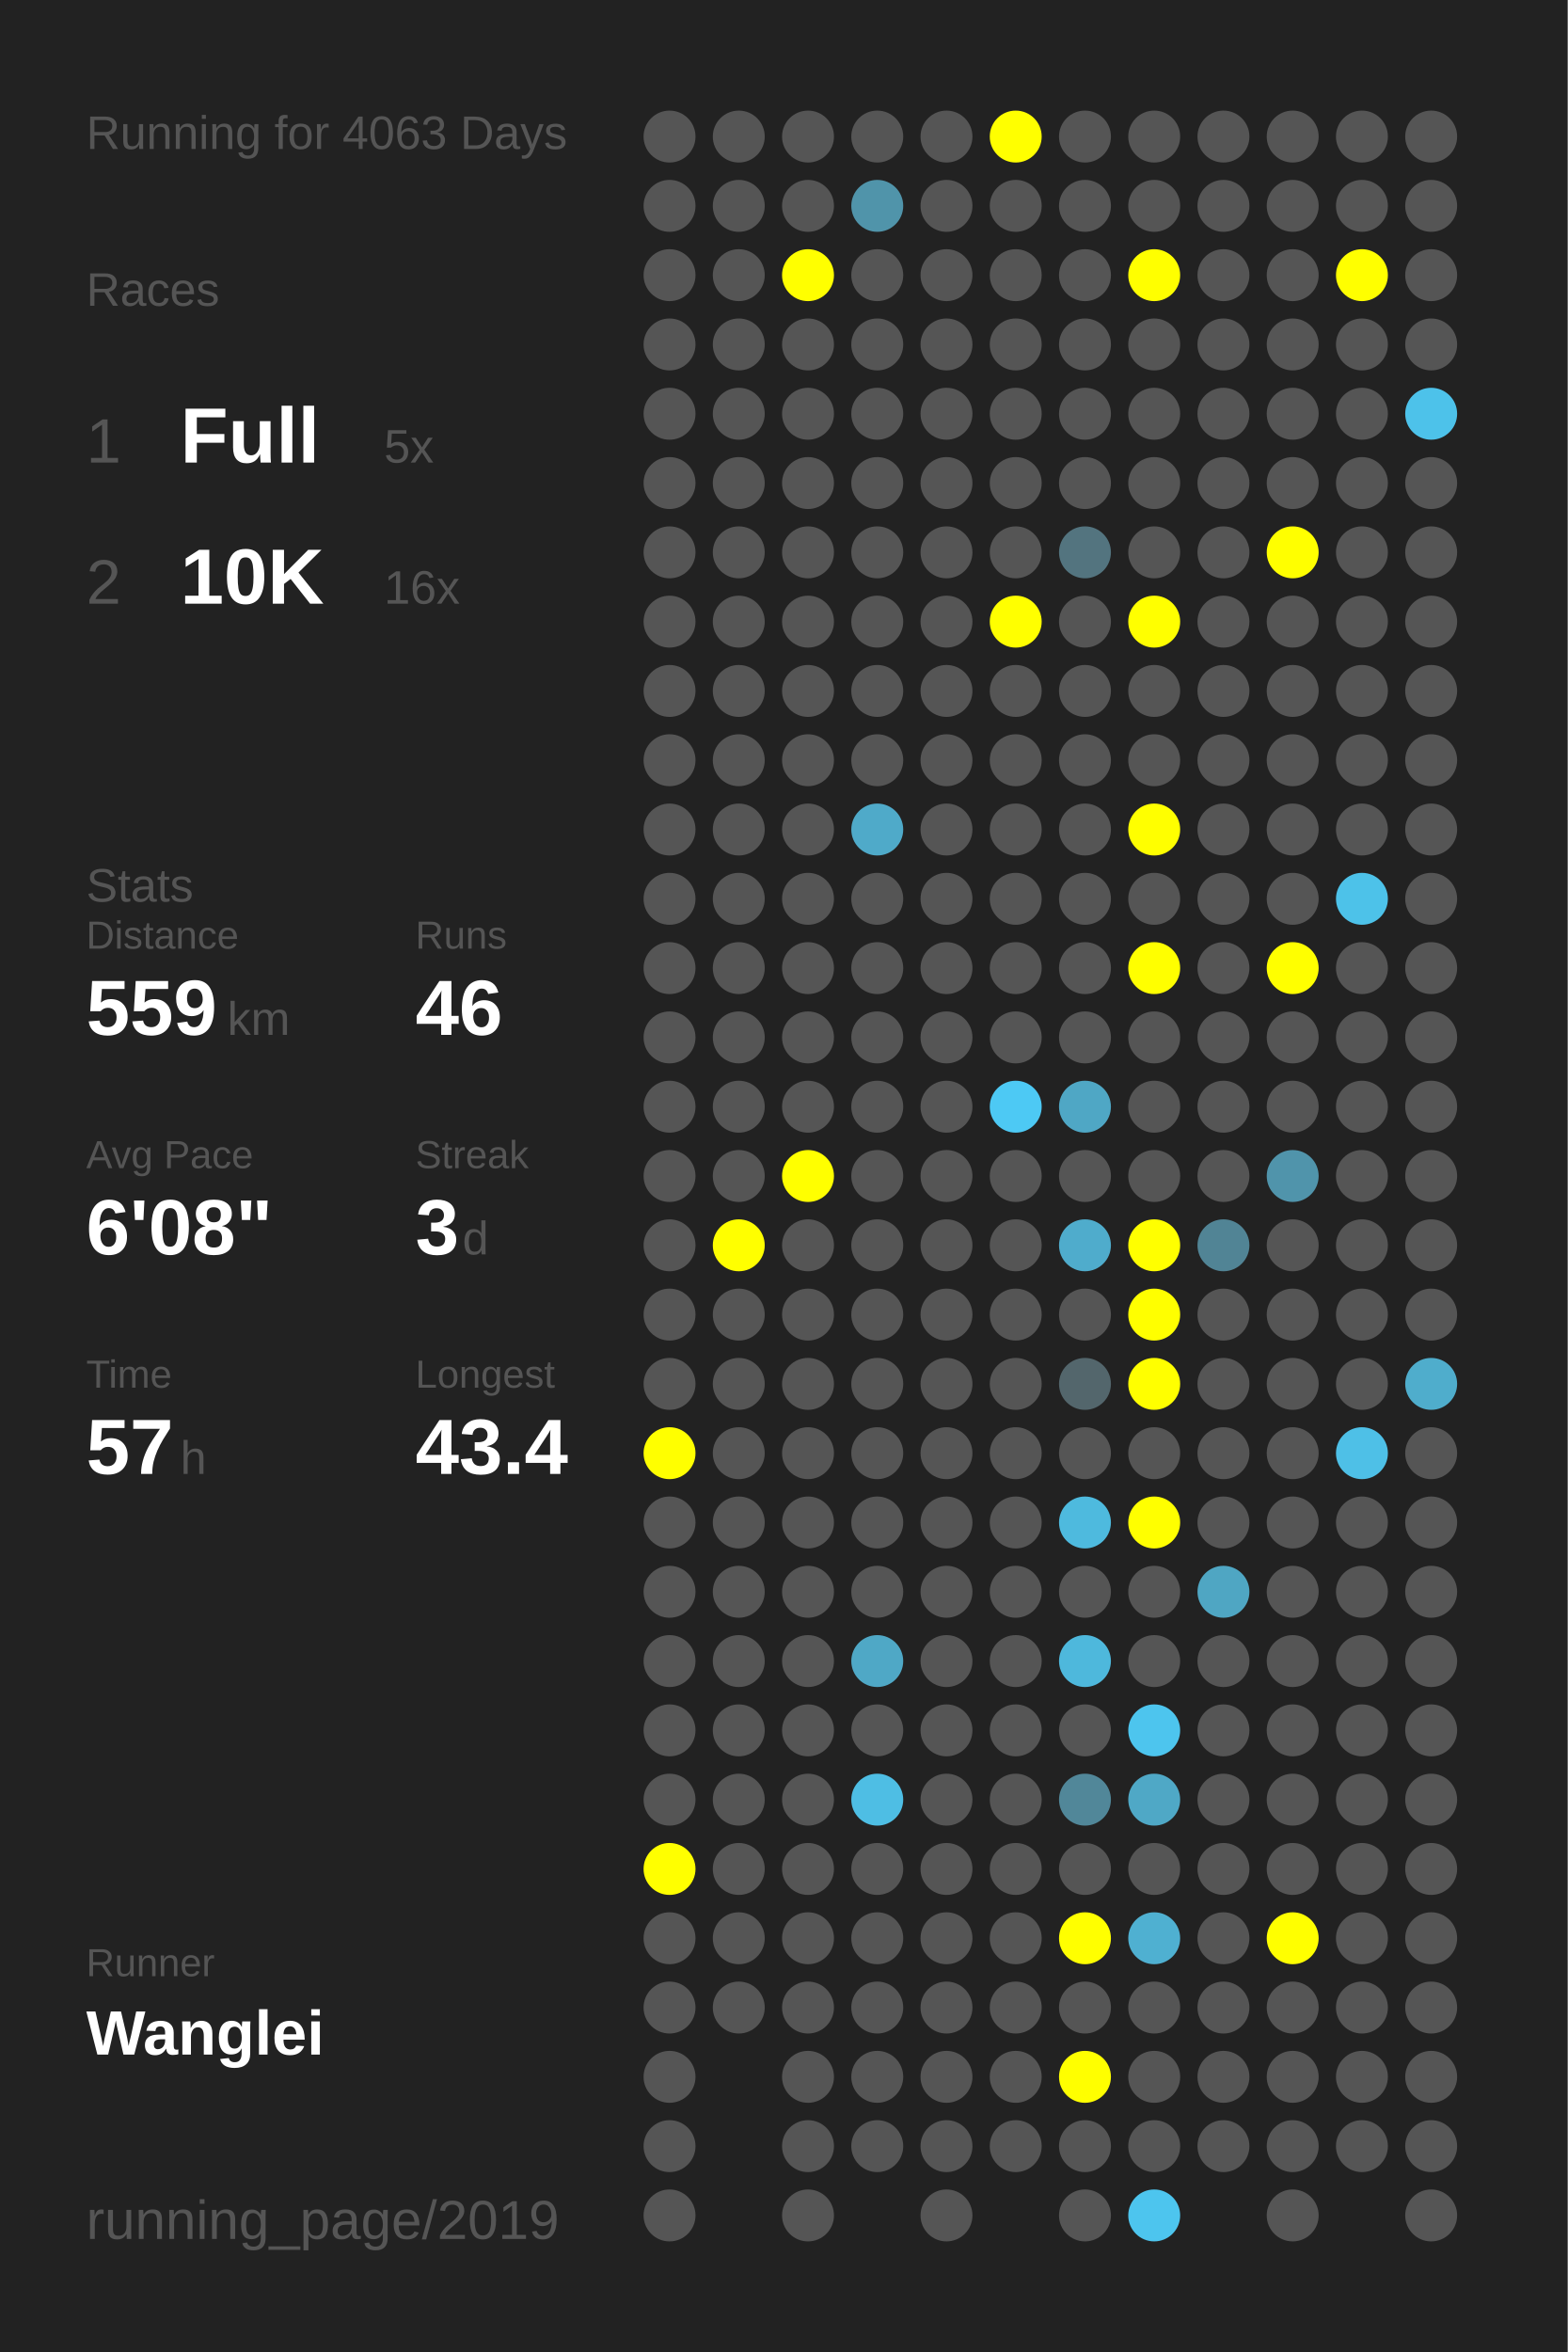
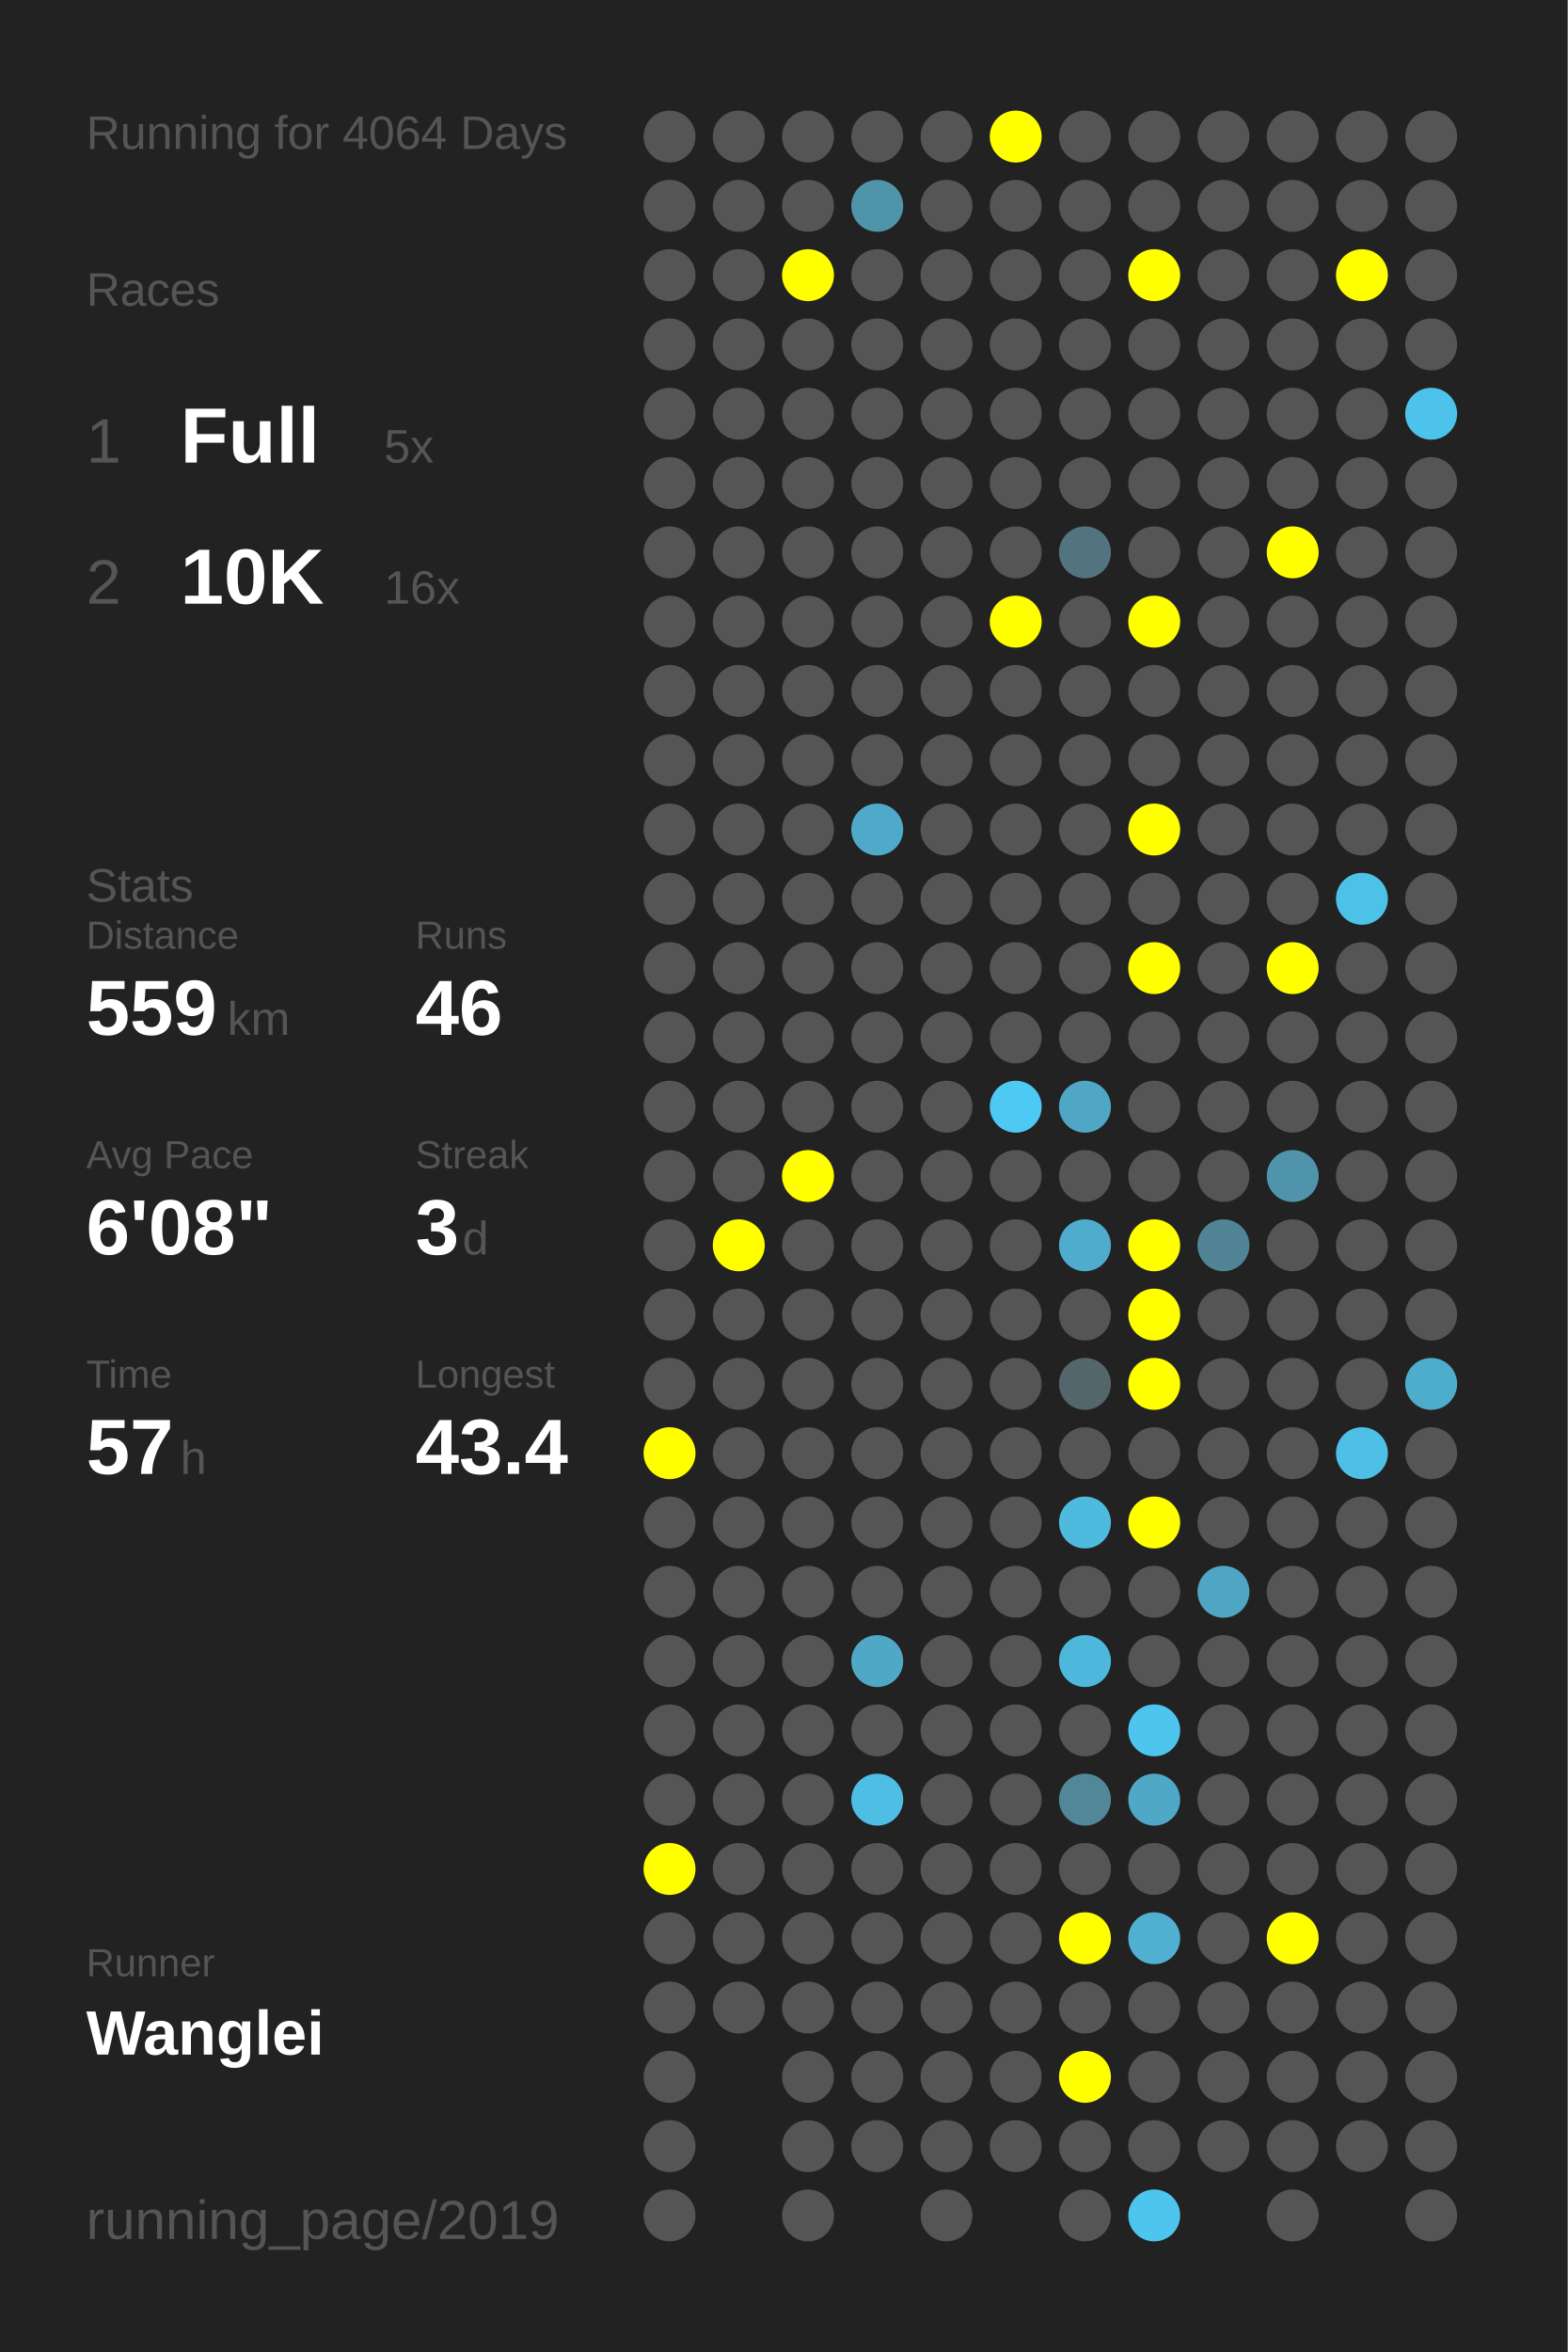
<svg xmlns="http://www.w3.org/2000/svg" baseProfile="full" height="300mm" version="1.1" viewBox="0,0,200,300" width="200mm">
  <defs />
  <rect fill="#222222" height="300" width="200" x="0" y="0" />
-   <text fill="#555555" style="font-size:6px; font-family:Arial;" x="11" y="19">Running for 4063 Days</text>
+   <text fill="#555555" style="font-size:6px; font-family:Arial;" x="11" y="19">Running for 4064 Days</text>
  <text fill="#555555" style="font-size:6px; font-family:Arial;" x="11" y="39">Races</text>
  <text fill="#555555" style="font-size:8px; font-family:Arial;" x="11" y="59">1</text>
  <text fill="#FFFFFF" style="font-size:10px; font-family:Arial; font-weight:bold;" x="23" y="59">Full</text>
  <text fill="#555555" style="font-size:6px; font-family:Arial;" x="49" y="59">5x</text>
  <text fill="#555555" style="font-size:8px; font-family:Arial;" x="11" y="77">2</text>
  <text fill="#FFFFFF" style="font-size:10px; font-family:Arial; font-weight:bold;" x="23" y="77">10K</text>
  <text fill="#555555" style="font-size:6px; font-family:Arial;" x="49" y="77">16x</text>
  <text fill="#555555" style="font-size:6px; font-family:Arial;" x="11" y="115">Stats</text>
  <text fill="#555555" style="font-size:5px; font-family:Arial;" x="11" y="121">Distance</text>
  <text fill="#FFFFFF" style="font-size:10px; font-family:Arial; font-weight:bold;" x="11" y="132">559</text>
  <text fill="#555555" style="font-size:6px; font-family:Arial;" x="29" y="132">km</text>
  <text fill="#555555" style="font-size:5px; font-family:Arial;" x="53" y="121">Runs</text>
  <text fill="#FFFFFF" style="font-size:10px; font-family:Arial; font-weight:bold;" x="53" y="132">46</text>
  <text fill="#555555" style="font-size:5px; font-family:Arial;" x="11" y="149">Avg Pace</text>
  <text fill="#FFFFFF" style="font-size:10px; font-family:Arial; font-weight:bold;" x="11" y="160">6'08"</text>
  <text fill="#555555" style="font-size:5px; font-family:Arial;" x="53" y="149">Streak</text>
  <text fill="#FFFFFF" style="font-size:10px; font-family:Arial; font-weight:bold;" x="53" y="160">3</text>
  <text fill="#555555" style="font-size:6px; font-family:Arial;" x="59" y="160">d</text>
  <text fill="#555555" style="font-size:5px; font-family:Arial;" x="11" y="177">Time</text>
  <text fill="#FFFFFF" style="font-size:10px; font-family:Arial; font-weight:bold;" x="11" y="188">57</text>
  <text fill="#555555" style="font-size:6px; font-family:Arial;" x="23" y="188">h</text>
  <text fill="#555555" style="font-size:5px; font-family:Arial;" x="53" y="177">Longest</text>
  <text fill="#FFFFFF" style="font-size:10px; font-family:Arial; font-weight:bold;" x="53" y="188">43.4</text>
  <text fill="#555555" style="font-size:5px; font-family:Arial;" x="11" y="252.065">Runner</text>
  <text fill="#FFFFFF" style="font-size:8px; font-family:Arial; font-weight:bold;" x="11" y="262.065">Wanglei</text>
  <text fill="#555555" style="font-size:7px; font-family:Arial;" x="11" y="285.581">running_page/2019</text>
  <circle cx="85.417" cy="17.419" fill="#555555" r="3.312" />
  <circle cx="85.417" cy="26.258" fill="#555555" r="3.312" />
  <circle cx="85.417" cy="35.097" fill="#555555" r="3.312" />
  <circle cx="85.417" cy="43.935" fill="#555555" r="3.312" />
  <circle cx="85.417" cy="52.774" fill="#555555" r="3.312" />
  <circle cx="85.417" cy="61.613" fill="#555555" r="3.312" />
  <circle cx="85.417" cy="70.452" fill="#555555" r="3.312" />
  <circle cx="85.417" cy="79.29" fill="#555555" r="3.312" />
  <circle cx="85.417" cy="88.129" fill="#555555" r="3.312" />
  <circle cx="85.417" cy="96.968" fill="#555555" r="3.312" />
  <circle cx="85.417" cy="105.806" fill="#555555" r="3.312" />
  <circle cx="85.417" cy="114.645" fill="#555555" r="3.312" />
  <circle cx="85.417" cy="123.484" fill="#555555" r="3.312" />
  <circle cx="85.417" cy="132.323" fill="#555555" r="3.312" />
  <circle cx="85.417" cy="141.161" fill="#555555" r="3.312" />
  <circle cx="85.417" cy="150" fill="#555555" r="3.312" />
  <circle cx="85.417" cy="158.839" fill="#555555" r="3.312" />
  <circle cx="85.417" cy="167.677" fill="#555555" r="3.312" />
  <circle cx="85.417" cy="176.516" fill="#555555" r="3.312" />
  <circle cx="85.417" cy="185.355" fill="#FFFF00" r="3.312" />
  <circle cx="85.417" cy="194.194" fill="#555555" r="3.312" />
  <circle cx="85.417" cy="203.032" fill="#555555" r="3.312" />
  <circle cx="85.417" cy="211.871" fill="#555555" r="3.312" />
  <circle cx="85.417" cy="220.71" fill="#555555" r="3.312" />
  <circle cx="85.417" cy="229.548" fill="#555555" r="3.312" />
  <circle cx="85.417" cy="238.387" fill="#FFFF00" r="3.312" />
  <circle cx="85.417" cy="247.226" fill="#555555" r="3.312" />
  <circle cx="85.417" cy="256.065" fill="#555555" r="3.312" />
  <circle cx="85.417" cy="264.903" fill="#555555" r="3.312" />
  <circle cx="85.417" cy="273.742" fill="#555555" r="3.312" />
  <circle cx="85.417" cy="282.581" fill="#555555" r="3.312" />
  <circle cx="94.25" cy="17.419" fill="#555555" r="3.312" />
  <circle cx="94.25" cy="26.258" fill="#555555" r="3.312" />
  <circle cx="94.25" cy="35.097" fill="#555555" r="3.312" />
  <circle cx="94.25" cy="43.935" fill="#555555" r="3.312" />
  <circle cx="94.25" cy="52.774" fill="#555555" r="3.312" />
  <circle cx="94.25" cy="61.613" fill="#555555" r="3.312" />
  <circle cx="94.25" cy="70.452" fill="#555555" r="3.312" />
  <circle cx="94.25" cy="79.29" fill="#555555" r="3.312" />
  <circle cx="94.25" cy="88.129" fill="#555555" r="3.312" />
  <circle cx="94.25" cy="96.968" fill="#555555" r="3.312" />
  <circle cx="94.25" cy="105.806" fill="#555555" r="3.312" />
  <circle cx="94.25" cy="114.645" fill="#555555" r="3.312" />
  <circle cx="94.25" cy="123.484" fill="#555555" r="3.312" />
  <circle cx="94.25" cy="132.323" fill="#555555" r="3.312" />
  <circle cx="94.25" cy="141.161" fill="#555555" r="3.312" />
  <circle cx="94.25" cy="150" fill="#555555" r="3.312" />
  <circle cx="94.25" cy="158.839" fill="#FFFF00" r="3.312" />
  <circle cx="94.25" cy="167.677" fill="#555555" r="3.312" />
  <circle cx="94.25" cy="176.516" fill="#555555" r="3.312" />
  <circle cx="94.25" cy="185.355" fill="#555555" r="3.312" />
  <circle cx="94.25" cy="194.194" fill="#555555" r="3.312" />
  <circle cx="94.25" cy="203.032" fill="#555555" r="3.312" />
  <circle cx="94.25" cy="211.871" fill="#555555" r="3.312" />
  <circle cx="94.25" cy="220.71" fill="#555555" r="3.312" />
  <circle cx="94.25" cy="229.548" fill="#555555" r="3.312" />
  <circle cx="94.25" cy="238.387" fill="#555555" r="3.312" />
  <circle cx="94.25" cy="247.226" fill="#555555" r="3.312" />
  <circle cx="94.25" cy="256.065" fill="#555555" r="3.312" />
  <circle cx="103.083" cy="17.419" fill="#555555" r="3.312" />
  <circle cx="103.083" cy="26.258" fill="#555555" r="3.312" />
  <circle cx="103.083" cy="35.097" fill="#FFFF00" r="3.312" />
  <circle cx="103.083" cy="43.935" fill="#555555" r="3.312" />
  <circle cx="103.083" cy="52.774" fill="#555555" r="3.312" />
  <circle cx="103.083" cy="61.613" fill="#555555" r="3.312" />
  <circle cx="103.083" cy="70.452" fill="#555555" r="3.312" />
  <circle cx="103.083" cy="79.29" fill="#555555" r="3.312" />
  <circle cx="103.083" cy="88.129" fill="#555555" r="3.312" />
  <circle cx="103.083" cy="96.968" fill="#555555" r="3.312" />
  <circle cx="103.083" cy="105.806" fill="#555555" r="3.312" />
  <circle cx="103.083" cy="114.645" fill="#555555" r="3.312" />
  <circle cx="103.083" cy="123.484" fill="#555555" r="3.312" />
  <circle cx="103.083" cy="132.323" fill="#555555" r="3.312" />
  <circle cx="103.083" cy="141.161" fill="#555555" r="3.312" />
  <circle cx="103.083" cy="150" fill="#FFFF00" r="3.312" />
  <circle cx="103.083" cy="158.839" fill="#555555" r="3.312" />
  <circle cx="103.083" cy="167.677" fill="#555555" r="3.312" />
  <circle cx="103.083" cy="176.516" fill="#555555" r="3.312" />
  <circle cx="103.083" cy="185.355" fill="#555555" r="3.312" />
  <circle cx="103.083" cy="194.194" fill="#555555" r="3.312" />
  <circle cx="103.083" cy="203.032" fill="#555555" r="3.312" />
  <circle cx="103.083" cy="211.871" fill="#555555" r="3.312" />
  <circle cx="103.083" cy="220.71" fill="#555555" r="3.312" />
  <circle cx="103.083" cy="229.548" fill="#555555" r="3.312" />
  <circle cx="103.083" cy="238.387" fill="#555555" r="3.312" />
  <circle cx="103.083" cy="247.226" fill="#555555" r="3.312" />
  <circle cx="103.083" cy="256.065" fill="#555555" r="3.312" />
  <circle cx="103.083" cy="264.903" fill="#555555" r="3.312" />
  <circle cx="103.083" cy="273.742" fill="#555555" r="3.312" />
  <circle cx="103.083" cy="282.581" fill="#555555" r="3.312" />
  <circle cx="111.917" cy="17.419" fill="#555555" r="3.312" />
  <circle cx="111.917" cy="26.258" fill="#5094aa" r="3.312" />
  <circle cx="111.917" cy="35.097" fill="#555555" r="3.312" />
  <circle cx="111.917" cy="43.935" fill="#555555" r="3.312" />
  <circle cx="111.917" cy="52.774" fill="#555555" r="3.312" />
  <circle cx="111.917" cy="61.613" fill="#555555" r="3.312" />
  <circle cx="111.917" cy="70.452" fill="#555555" r="3.312" />
  <circle cx="111.917" cy="79.29" fill="#555555" r="3.312" />
  <circle cx="111.917" cy="88.129" fill="#555555" r="3.312" />
  <circle cx="111.917" cy="96.968" fill="#555555" r="3.312" />
  <circle cx="111.917" cy="105.806" fill="#4faac9" r="3.312" />
  <circle cx="111.917" cy="114.645" fill="#555555" r="3.312" />
  <circle cx="111.917" cy="123.484" fill="#555555" r="3.312" />
  <circle cx="111.917" cy="132.323" fill="#555555" r="3.312" />
  <circle cx="111.917" cy="141.161" fill="#555555" r="3.312" />
  <circle cx="111.917" cy="150" fill="#555555" r="3.312" />
  <circle cx="111.917" cy="158.839" fill="#555555" r="3.312" />
  <circle cx="111.917" cy="167.677" fill="#555555" r="3.312" />
  <circle cx="111.917" cy="176.516" fill="#555555" r="3.312" />
  <circle cx="111.917" cy="185.355" fill="#555555" r="3.312" />
  <circle cx="111.917" cy="194.194" fill="#555555" r="3.312" />
  <circle cx="111.917" cy="203.032" fill="#555555" r="3.312" />
  <circle cx="111.917" cy="211.871" fill="#4fa8c6" r="3.312" />
  <circle cx="111.917" cy="220.71" fill="#555555" r="3.312" />
  <circle cx="111.917" cy="229.548" fill="#4ebee4" r="3.312" />
  <circle cx="111.917" cy="238.387" fill="#555555" r="3.312" />
  <circle cx="111.917" cy="247.226" fill="#555555" r="3.312" />
  <circle cx="111.917" cy="256.065" fill="#555555" r="3.312" />
  <circle cx="111.917" cy="264.903" fill="#555555" r="3.312" />
  <circle cx="111.917" cy="273.742" fill="#555555" r="3.312" />
  <circle cx="120.75" cy="17.419" fill="#555555" r="3.312" />
  <circle cx="120.75" cy="26.258" fill="#555555" r="3.312" />
  <circle cx="120.75" cy="35.097" fill="#555555" r="3.312" />
  <circle cx="120.75" cy="43.935" fill="#555555" r="3.312" />
  <circle cx="120.75" cy="52.774" fill="#555555" r="3.312" />
  <circle cx="120.75" cy="61.613" fill="#555555" r="3.312" />
  <circle cx="120.75" cy="70.452" fill="#555555" r="3.312" />
  <circle cx="120.75" cy="79.29" fill="#555555" r="3.312" />
  <circle cx="120.75" cy="88.129" fill="#555555" r="3.312" />
  <circle cx="120.75" cy="96.968" fill="#555555" r="3.312" />
  <circle cx="120.75" cy="105.806" fill="#555555" r="3.312" />
  <circle cx="120.75" cy="114.645" fill="#555555" r="3.312" />
  <circle cx="120.75" cy="123.484" fill="#555555" r="3.312" />
  <circle cx="120.75" cy="132.323" fill="#555555" r="3.312" />
  <circle cx="120.75" cy="141.161" fill="#555555" r="3.312" />
  <circle cx="120.75" cy="150" fill="#555555" r="3.312" />
  <circle cx="120.75" cy="158.839" fill="#555555" r="3.312" />
  <circle cx="120.75" cy="167.677" fill="#555555" r="3.312" />
  <circle cx="120.75" cy="176.516" fill="#555555" r="3.312" />
  <circle cx="120.75" cy="185.355" fill="#555555" r="3.312" />
  <circle cx="120.75" cy="194.194" fill="#555555" r="3.312" />
  <circle cx="120.75" cy="203.032" fill="#555555" r="3.312" />
  <circle cx="120.75" cy="211.871" fill="#555555" r="3.312" />
  <circle cx="120.75" cy="220.71" fill="#555555" r="3.312" />
  <circle cx="120.75" cy="229.548" fill="#555555" r="3.312" />
  <circle cx="120.75" cy="238.387" fill="#555555" r="3.312" />
  <circle cx="120.75" cy="247.226" fill="#555555" r="3.312" />
  <circle cx="120.75" cy="256.065" fill="#555555" r="3.312" />
  <circle cx="120.75" cy="264.903" fill="#555555" r="3.312" />
  <circle cx="120.75" cy="273.742" fill="#555555" r="3.312" />
  <circle cx="120.75" cy="282.581" fill="#555555" r="3.312" />
  <circle cx="129.583" cy="17.419" fill="#FFFF00" r="3.312" />
  <circle cx="129.583" cy="26.258" fill="#555555" r="3.312" />
  <circle cx="129.583" cy="35.097" fill="#555555" r="3.312" />
  <circle cx="129.583" cy="43.935" fill="#555555" r="3.312" />
  <circle cx="129.583" cy="52.774" fill="#555555" r="3.312" />
  <circle cx="129.583" cy="61.613" fill="#555555" r="3.312" />
  <circle cx="129.583" cy="70.452" fill="#555555" r="3.312" />
  <circle cx="129.583" cy="79.29" fill="#FFFF00" r="3.312" />
  <circle cx="129.583" cy="88.129" fill="#555555" r="3.312" />
  <circle cx="129.583" cy="96.968" fill="#555555" r="3.312" />
  <circle cx="129.583" cy="105.806" fill="#555555" r="3.312" />
  <circle cx="129.583" cy="114.645" fill="#555555" r="3.312" />
  <circle cx="129.583" cy="123.484" fill="#555555" r="3.312" />
  <circle cx="129.583" cy="132.323" fill="#555555" r="3.312" />
  <circle cx="129.583" cy="141.161" fill="#4dc9f4" r="3.312" />
  <circle cx="129.583" cy="150" fill="#555555" r="3.312" />
  <circle cx="129.583" cy="158.839" fill="#555555" r="3.312" />
  <circle cx="129.583" cy="167.677" fill="#555555" r="3.312" />
  <circle cx="129.583" cy="176.516" fill="#555555" r="3.312" />
  <circle cx="129.583" cy="185.355" fill="#555555" r="3.312" />
  <circle cx="129.583" cy="194.194" fill="#555555" r="3.312" />
  <circle cx="129.583" cy="203.032" fill="#555555" r="3.312" />
  <circle cx="129.583" cy="211.871" fill="#555555" r="3.312" />
  <circle cx="129.583" cy="220.71" fill="#555555" r="3.312" />
  <circle cx="129.583" cy="229.548" fill="#555555" r="3.312" />
  <circle cx="129.583" cy="238.387" fill="#555555" r="3.312" />
  <circle cx="129.583" cy="247.226" fill="#555555" r="3.312" />
  <circle cx="129.583" cy="256.065" fill="#555555" r="3.312" />
  <circle cx="129.583" cy="264.903" fill="#555555" r="3.312" />
  <circle cx="129.583" cy="273.742" fill="#555555" r="3.312" />
  <circle cx="138.417" cy="17.419" fill="#555555" r="3.312" />
  <circle cx="138.417" cy="26.258" fill="#555555" r="3.312" />
  <circle cx="138.417" cy="35.097" fill="#555555" r="3.312" />
  <circle cx="138.417" cy="43.935" fill="#555555" r="3.312" />
  <circle cx="138.417" cy="52.774" fill="#555555" r="3.312" />
  <circle cx="138.417" cy="61.613" fill="#555555" r="3.312" />
  <circle cx="138.417" cy="70.452" fill="#53747f" r="3.312" />
  <circle cx="138.417" cy="79.29" fill="#555555" r="3.312" />
  <circle cx="138.417" cy="88.129" fill="#555555" r="3.312" />
  <circle cx="138.417" cy="96.968" fill="#555555" r="3.312" />
  <circle cx="138.417" cy="105.806" fill="#555555" r="3.312" />
  <circle cx="138.417" cy="114.645" fill="#555555" r="3.312" />
  <circle cx="138.417" cy="123.484" fill="#555555" r="3.312" />
  <circle cx="138.417" cy="132.323" fill="#555555" r="3.312" />
  <circle cx="138.417" cy="141.161" fill="#4fa7c5" r="3.312" />
  <circle cx="138.417" cy="150" fill="#555555" r="3.312" />
  <circle cx="138.417" cy="158.839" fill="#4faccc" r="3.312" />
  <circle cx="138.417" cy="167.677" fill="#555555" r="3.312" />
  <circle cx="138.417" cy="176.516" fill="#53666c" r="3.312" />
  <circle cx="138.417" cy="185.355" fill="#555555" r="3.312" />
  <circle cx="138.417" cy="194.194" fill="#4ebade" r="3.312" />
  <circle cx="138.417" cy="203.032" fill="#555555" r="3.312" />
  <circle cx="138.417" cy="211.871" fill="#4eb8dc" r="3.312" />
  <circle cx="138.417" cy="220.71" fill="#555555" r="3.312" />
  <circle cx="138.417" cy="229.548" fill="#518799" r="3.312" />
  <circle cx="138.417" cy="238.387" fill="#555555" r="3.312" />
  <circle cx="138.417" cy="247.226" fill="#FFFF00" r="3.312" />
  <circle cx="138.417" cy="256.065" fill="#555555" r="3.312" />
  <circle cx="138.417" cy="264.903" fill="#FFFF00" r="3.312" />
  <circle cx="138.417" cy="273.742" fill="#555555" r="3.312" />
  <circle cx="138.417" cy="282.581" fill="#555555" r="3.312" />
  <circle cx="147.25" cy="17.419" fill="#555555" r="3.312" />
  <circle cx="147.25" cy="26.258" fill="#555555" r="3.312" />
  <circle cx="147.25" cy="35.097" fill="#FFFF00" r="3.312" />
  <circle cx="147.25" cy="43.935" fill="#555555" r="3.312" />
  <circle cx="147.25" cy="52.774" fill="#555555" r="3.312" />
  <circle cx="147.25" cy="61.613" fill="#555555" r="3.312" />
  <circle cx="147.25" cy="70.452" fill="#555555" r="3.312" />
  <circle cx="147.25" cy="79.29" fill="#FFFF00" r="3.312" />
  <circle cx="147.25" cy="88.129" fill="#555555" r="3.312" />
  <circle cx="147.25" cy="96.968" fill="#555555" r="3.312" />
  <circle cx="147.25" cy="105.806" fill="#FFFF00" r="3.312" />
  <circle cx="147.25" cy="114.645" fill="#555555" r="3.312" />
  <circle cx="147.25" cy="123.484" fill="#FFFF00" r="3.312" />
  <circle cx="147.25" cy="132.323" fill="#555555" r="3.312" />
  <circle cx="147.25" cy="141.161" fill="#555555" r="3.312" />
  <circle cx="147.25" cy="150" fill="#555555" r="3.312" />
  <circle cx="147.25" cy="158.839" fill="#FFFF00" r="3.312" />
  <circle cx="147.25" cy="167.677" fill="#FFFF00" r="3.312" />
  <circle cx="147.25" cy="176.516" fill="#FFFF00" r="3.312" />
  <circle cx="147.25" cy="185.355" fill="#555555" r="3.312" />
  <circle cx="147.25" cy="194.194" fill="#FFFF00" r="3.312" />
  <circle cx="147.25" cy="203.032" fill="#555555" r="3.312" />
  <circle cx="147.25" cy="211.871" fill="#555555" r="3.312" />
  <circle cx="147.25" cy="220.71" fill="#4dc5ee" r="3.312" />
  <circle cx="147.25" cy="229.548" fill="#4fa8c6" r="3.312" />
  <circle cx="147.25" cy="238.387" fill="#555555" r="3.312" />
  <circle cx="147.25" cy="247.226" fill="#4fb0d1" r="3.312" />
  <circle cx="147.25" cy="256.065" fill="#555555" r="3.312" />
  <circle cx="147.25" cy="264.903" fill="#555555" r="3.312" />
  <circle cx="147.25" cy="273.742" fill="#555555" r="3.312" />
  <circle cx="147.25" cy="282.581" fill="#4dc5ee" r="3.312" />
  <circle cx="156.083" cy="17.419" fill="#555555" r="3.312" />
  <circle cx="156.083" cy="26.258" fill="#555555" r="3.312" />
  <circle cx="156.083" cy="35.097" fill="#555555" r="3.312" />
  <circle cx="156.083" cy="43.935" fill="#555555" r="3.312" />
  <circle cx="156.083" cy="52.774" fill="#555555" r="3.312" />
  <circle cx="156.083" cy="61.613" fill="#555555" r="3.312" />
  <circle cx="156.083" cy="70.452" fill="#555555" r="3.312" />
  <circle cx="156.083" cy="79.29" fill="#555555" r="3.312" />
  <circle cx="156.083" cy="88.129" fill="#555555" r="3.312" />
  <circle cx="156.083" cy="96.968" fill="#555555" r="3.312" />
  <circle cx="156.083" cy="105.806" fill="#555555" r="3.312" />
  <circle cx="156.083" cy="114.645" fill="#555555" r="3.312" />
  <circle cx="156.083" cy="123.484" fill="#555555" r="3.312" />
  <circle cx="156.083" cy="132.323" fill="#555555" r="3.312" />
  <circle cx="156.083" cy="141.161" fill="#555555" r="3.312" />
  <circle cx="156.083" cy="150" fill="#555555" r="3.312" />
  <circle cx="156.083" cy="158.839" fill="#518495" r="3.312" />
  <circle cx="156.083" cy="167.677" fill="#555555" r="3.312" />
  <circle cx="156.083" cy="176.516" fill="#555555" r="3.312" />
  <circle cx="156.083" cy="185.355" fill="#555555" r="3.312" />
  <circle cx="156.083" cy="194.194" fill="#555555" r="3.312" />
  <circle cx="156.083" cy="203.032" fill="#4fa6c3" r="3.312" />
  <circle cx="156.083" cy="211.871" fill="#555555" r="3.312" />
  <circle cx="156.083" cy="220.71" fill="#555555" r="3.312" />
  <circle cx="156.083" cy="229.548" fill="#555555" r="3.312" />
  <circle cx="156.083" cy="238.387" fill="#555555" r="3.312" />
  <circle cx="156.083" cy="247.226" fill="#555555" r="3.312" />
  <circle cx="156.083" cy="256.065" fill="#555555" r="3.312" />
  <circle cx="156.083" cy="264.903" fill="#555555" r="3.312" />
  <circle cx="156.083" cy="273.742" fill="#555555" r="3.312" />
  <circle cx="164.917" cy="17.419" fill="#555555" r="3.312" />
  <circle cx="164.917" cy="26.258" fill="#555555" r="3.312" />
  <circle cx="164.917" cy="35.097" fill="#555555" r="3.312" />
  <circle cx="164.917" cy="43.935" fill="#555555" r="3.312" />
  <circle cx="164.917" cy="52.774" fill="#555555" r="3.312" />
  <circle cx="164.917" cy="61.613" fill="#555555" r="3.312" />
  <circle cx="164.917" cy="70.452" fill="#FFFF00" r="3.312" />
  <circle cx="164.917" cy="79.29" fill="#555555" r="3.312" />
  <circle cx="164.917" cy="88.129" fill="#555555" r="3.312" />
  <circle cx="164.917" cy="96.968" fill="#555555" r="3.312" />
  <circle cx="164.917" cy="105.806" fill="#555555" r="3.312" />
  <circle cx="164.917" cy="114.645" fill="#555555" r="3.312" />
  <circle cx="164.917" cy="123.484" fill="#FFFF00" r="3.312" />
  <circle cx="164.917" cy="132.323" fill="#555555" r="3.312" />
  <circle cx="164.917" cy="141.161" fill="#555555" r="3.312" />
  <circle cx="164.917" cy="150" fill="#5094ab" r="3.312" />
  <circle cx="164.917" cy="158.839" fill="#555555" r="3.312" />
  <circle cx="164.917" cy="167.677" fill="#555555" r="3.312" />
  <circle cx="164.917" cy="176.516" fill="#555555" r="3.312" />
  <circle cx="164.917" cy="185.355" fill="#555555" r="3.312" />
  <circle cx="164.917" cy="194.194" fill="#555555" r="3.312" />
  <circle cx="164.917" cy="203.032" fill="#555555" r="3.312" />
  <circle cx="164.917" cy="211.871" fill="#555555" r="3.312" />
  <circle cx="164.917" cy="220.71" fill="#555555" r="3.312" />
  <circle cx="164.917" cy="229.548" fill="#555555" r="3.312" />
  <circle cx="164.917" cy="238.387" fill="#555555" r="3.312" />
  <circle cx="164.917" cy="247.226" fill="#FFFF00" r="3.312" />
  <circle cx="164.917" cy="256.065" fill="#555555" r="3.312" />
  <circle cx="164.917" cy="264.903" fill="#555555" r="3.312" />
  <circle cx="164.917" cy="273.742" fill="#555555" r="3.312" />
  <circle cx="164.917" cy="282.581" fill="#555555" r="3.312" />
  <circle cx="173.75" cy="17.419" fill="#555555" r="3.312" />
  <circle cx="173.75" cy="26.258" fill="#555555" r="3.312" />
  <circle cx="173.75" cy="35.097" fill="#FFFF00" r="3.312" />
  <circle cx="173.75" cy="43.935" fill="#555555" r="3.312" />
  <circle cx="173.75" cy="52.774" fill="#555555" r="3.312" />
  <circle cx="173.75" cy="61.613" fill="#555555" r="3.312" />
  <circle cx="173.75" cy="70.452" fill="#555555" r="3.312" />
  <circle cx="173.75" cy="79.29" fill="#555555" r="3.312" />
  <circle cx="173.75" cy="88.129" fill="#555555" r="3.312" />
  <circle cx="173.75" cy="96.968" fill="#555555" r="3.312" />
  <circle cx="173.75" cy="105.806" fill="#555555" r="3.312" />
  <circle cx="173.75" cy="114.645" fill="#4dc2e9" r="3.312" />
  <circle cx="173.75" cy="123.484" fill="#555555" r="3.312" />
  <circle cx="173.75" cy="132.323" fill="#555555" r="3.312" />
  <circle cx="173.75" cy="141.161" fill="#555555" r="3.312" />
  <circle cx="173.75" cy="150" fill="#555555" r="3.312" />
  <circle cx="173.75" cy="158.839" fill="#555555" r="3.312" />
  <circle cx="173.75" cy="167.677" fill="#555555" r="3.312" />
  <circle cx="173.75" cy="176.516" fill="#555555" r="3.312" />
  <circle cx="173.75" cy="185.355" fill="#4ec0e7" r="3.312" />
  <circle cx="173.75" cy="194.194" fill="#555555" r="3.312" />
  <circle cx="173.75" cy="203.032" fill="#555555" r="3.312" />
  <circle cx="173.75" cy="211.871" fill="#555555" r="3.312" />
  <circle cx="173.75" cy="220.71" fill="#555555" r="3.312" />
  <circle cx="173.75" cy="229.548" fill="#555555" r="3.312" />
  <circle cx="173.75" cy="238.387" fill="#555555" r="3.312" />
  <circle cx="173.75" cy="247.226" fill="#555555" r="3.312" />
  <circle cx="173.75" cy="256.065" fill="#555555" r="3.312" />
  <circle cx="173.75" cy="264.903" fill="#555555" r="3.312" />
  <circle cx="173.75" cy="273.742" fill="#555555" r="3.312" />
  <circle cx="182.583" cy="17.419" fill="#555555" r="3.312" />
  <circle cx="182.583" cy="26.258" fill="#555555" r="3.312" />
  <circle cx="182.583" cy="35.097" fill="#555555" r="3.312" />
  <circle cx="182.583" cy="43.935" fill="#555555" r="3.312" />
  <circle cx="182.583" cy="52.774" fill="#4dc2ea" r="3.312" />
  <circle cx="182.583" cy="61.613" fill="#555555" r="3.312" />
  <circle cx="182.583" cy="70.452" fill="#555555" r="3.312" />
  <circle cx="182.583" cy="79.29" fill="#555555" r="3.312" />
  <circle cx="182.583" cy="88.129" fill="#555555" r="3.312" />
  <circle cx="182.583" cy="96.968" fill="#555555" r="3.312" />
  <circle cx="182.583" cy="105.806" fill="#555555" r="3.312" />
  <circle cx="182.583" cy="114.645" fill="#555555" r="3.312" />
  <circle cx="182.583" cy="123.484" fill="#555555" r="3.312" />
  <circle cx="182.583" cy="132.323" fill="#555555" r="3.312" />
  <circle cx="182.583" cy="141.161" fill="#555555" r="3.312" />
  <circle cx="182.583" cy="150" fill="#555555" r="3.312" />
  <circle cx="182.583" cy="158.839" fill="#555555" r="3.312" />
  <circle cx="182.583" cy="167.677" fill="#555555" r="3.312" />
  <circle cx="182.583" cy="176.516" fill="#4fadcc" r="3.312" />
  <circle cx="182.583" cy="185.355" fill="#555555" r="3.312" />
  <circle cx="182.583" cy="194.194" fill="#555555" r="3.312" />
  <circle cx="182.583" cy="203.032" fill="#555555" r="3.312" />
  <circle cx="182.583" cy="211.871" fill="#555555" r="3.312" />
  <circle cx="182.583" cy="220.71" fill="#555555" r="3.312" />
  <circle cx="182.583" cy="229.548" fill="#555555" r="3.312" />
  <circle cx="182.583" cy="238.387" fill="#555555" r="3.312" />
  <circle cx="182.583" cy="247.226" fill="#555555" r="3.312" />
  <circle cx="182.583" cy="256.065" fill="#555555" r="3.312" />
  <circle cx="182.583" cy="264.903" fill="#555555" r="3.312" />
  <circle cx="182.583" cy="273.742" fill="#555555" r="3.312" />
  <circle cx="182.583" cy="282.581" fill="#555555" r="3.312" />
</svg>
